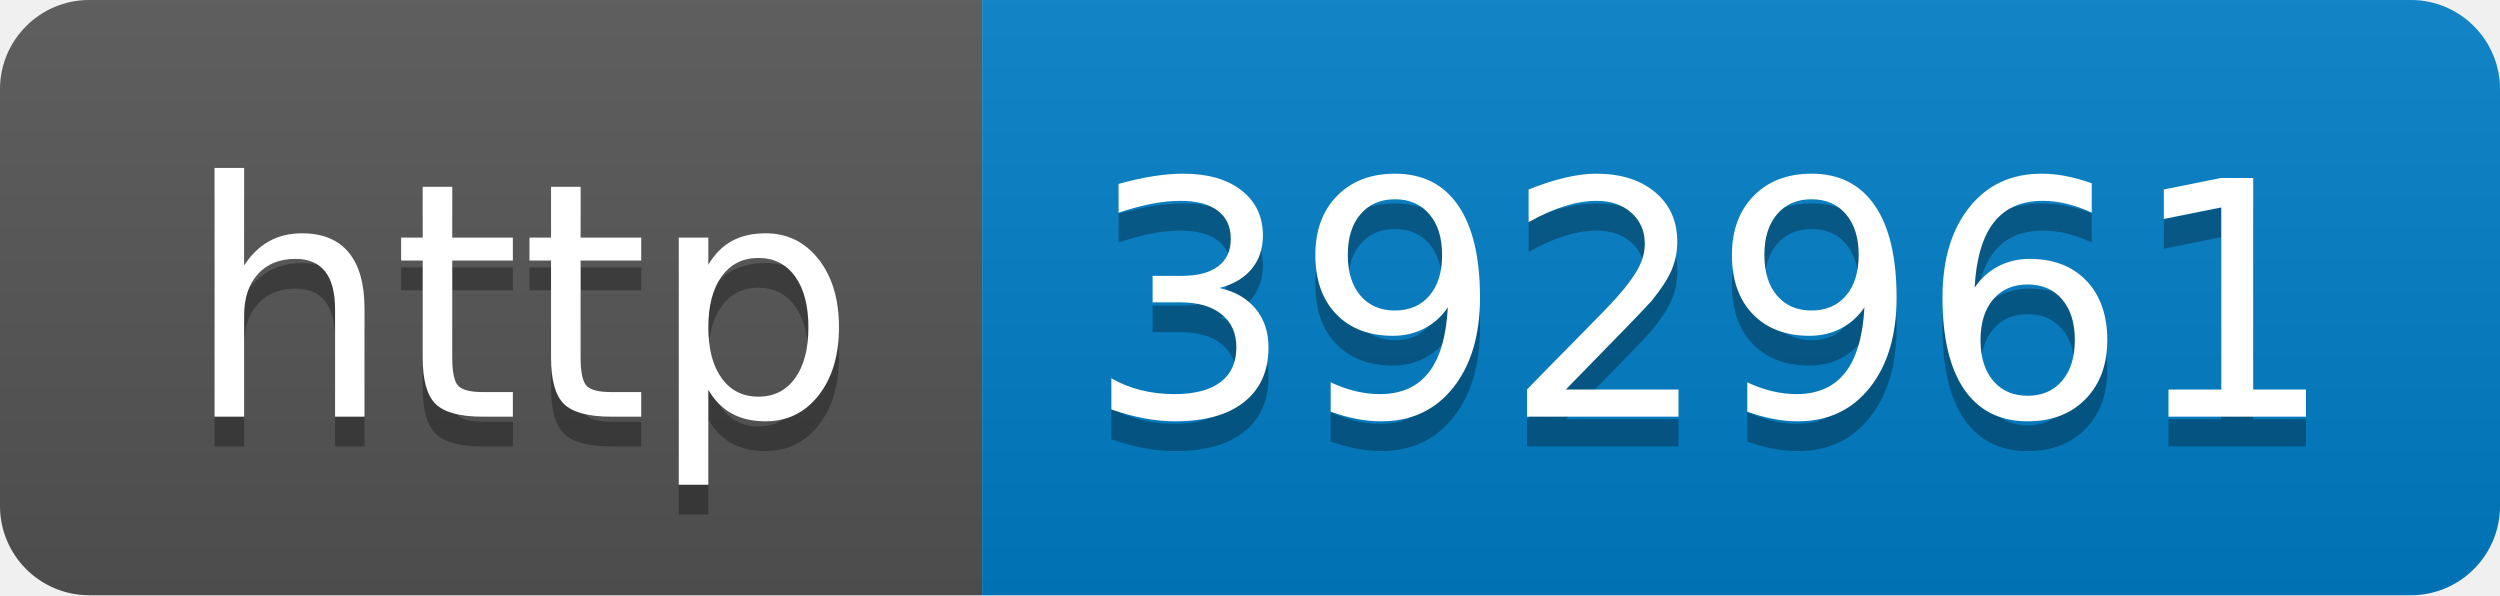
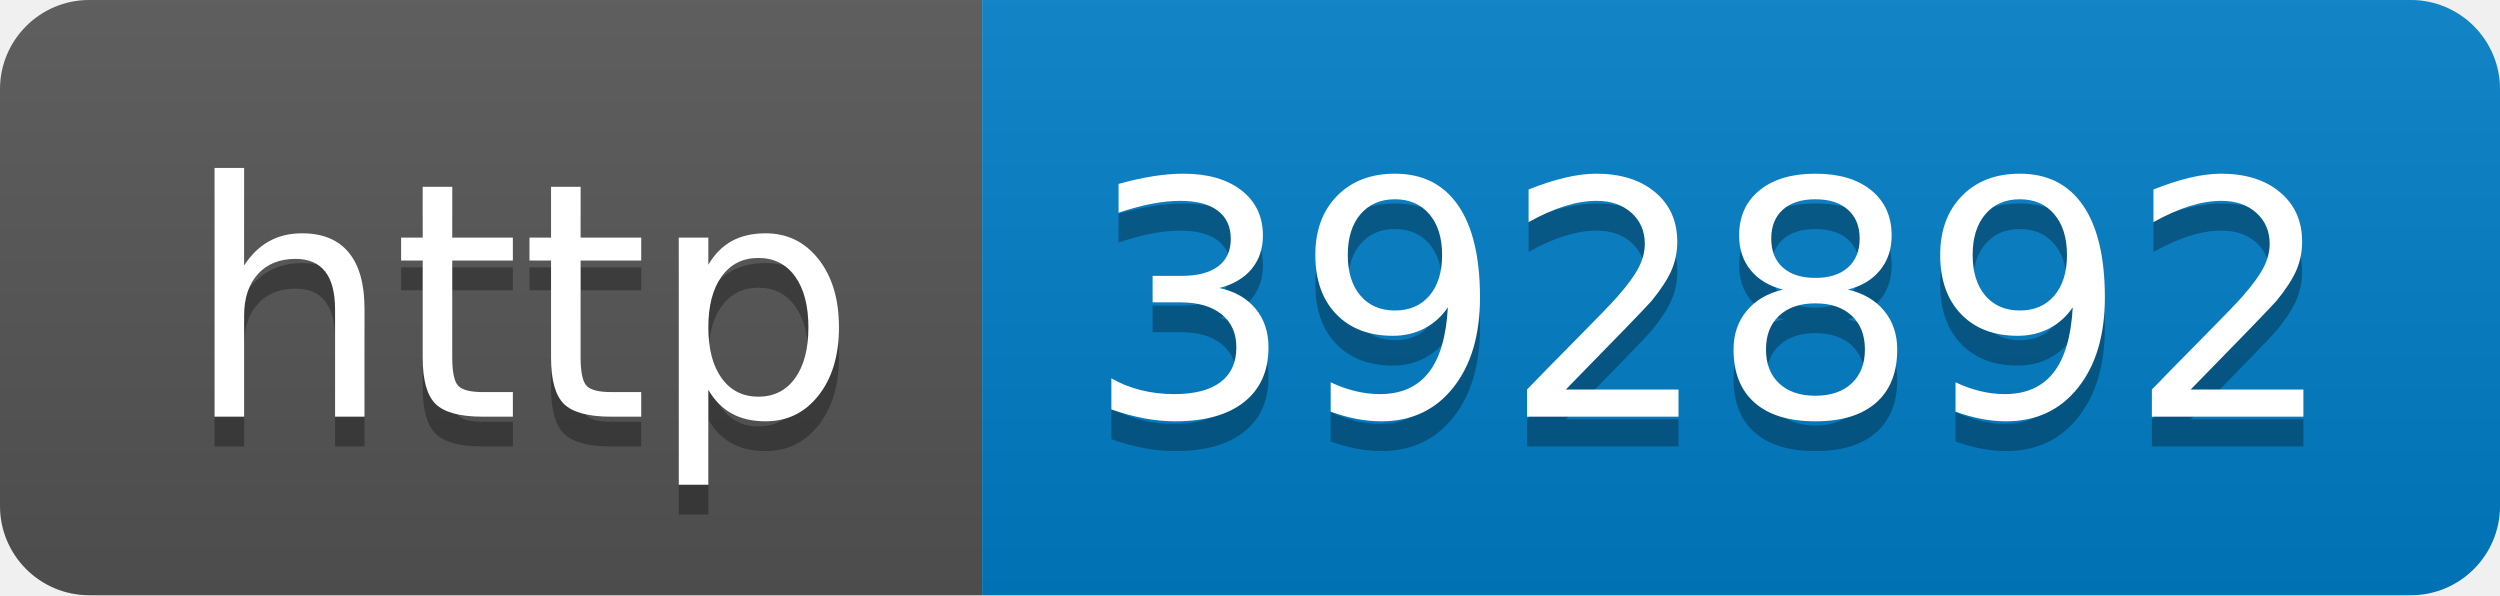
- <svg xmlns="http://www.w3.org/2000/svg" width="84" height="20" role="img" aria-label="http: 392961">
+ <svg xmlns="http://www.w3.org/2000/svg" width="84" height="20" role="img" aria-label="http: 392892">
  <linearGradient id="s" x2="0" y2="100%">
    <stop offset="0" stop-color="#bbb" stop-opacity=".1" />
    <stop offset="1" stop-opacity=".1" />
  </linearGradient>
  <clipPath id="r">
    <rect width="84" height="20" rx="3" fill="#fff" />
  </clipPath>
  <g clip-path="url(#r)">
    <rect width="33" height="20" fill="#555" />
    <rect x="33" width="51" height="20" fill="#007ec6" />
    <rect width="84" height="20" fill="url(#s)" />
  </g>
  <g fill="#fff" text-anchor="middle" font-family="Verdana,Geneva,DejaVu Sans,sans-serif" text-rendering="geometricPrecision" font-size="110">
    <text aria-hidden="true" x="175" y="150" fill="#010101" fill-opacity=".3" transform="scale(.1)" textLength="230">http</text>
    <text x="175" y="140" transform="scale(.1)" fill="#fff" textLength="230">http</text>
-     <text aria-hidden="true" x="575" y="150" fill="#010101" fill-opacity=".3" transform="scale(.1)" textLength="410">392961</text>
-     <text x="575" y="140" transform="scale(.1)" fill="#fff" textLength="410">392961</text>
+     <text aria-hidden="true" x="575" y="150" fill="#010101" fill-opacity=".3" transform="scale(.1)" textLength="410">392892</text>
+     <text x="575" y="140" transform="scale(.1)" fill="#fff" textLength="410">392892</text>
  </g>
</svg>
